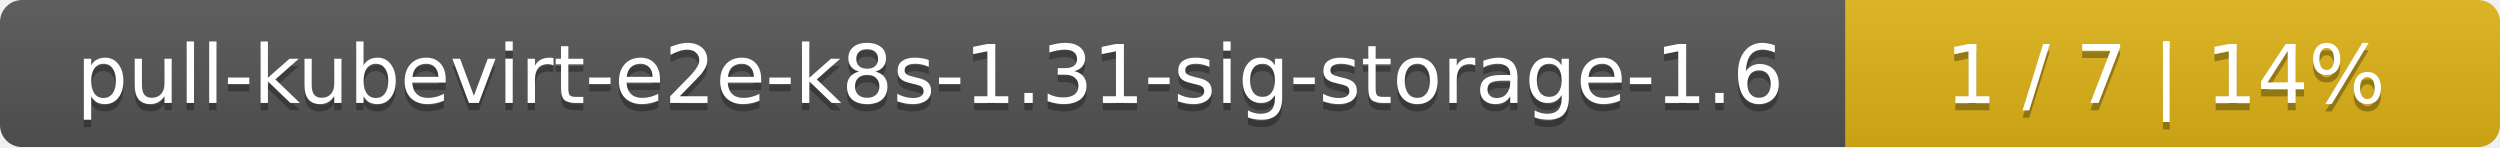
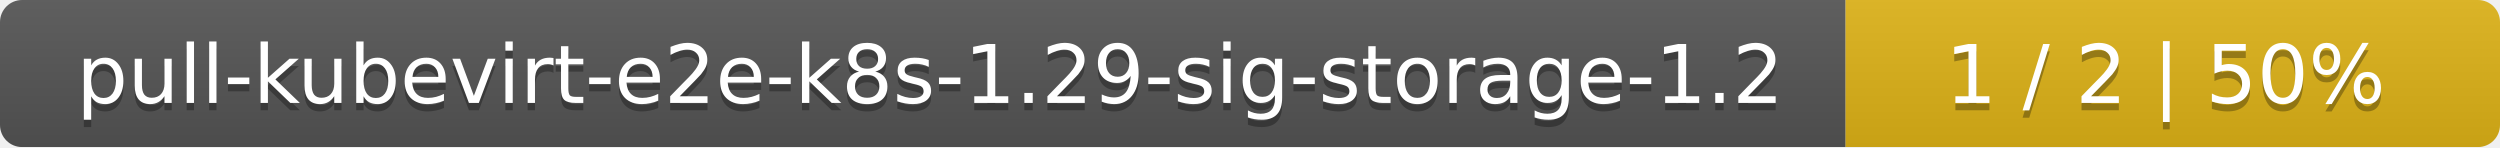
<svg xmlns="http://www.w3.org/2000/svg" width="340" height="20">
  <linearGradient id="smooth" x2="0" y2="100%">
    <stop offset="0" stop-color="#bbb" stop-opacity=".1" />
    <stop offset="1" stop-opacity=".1" />
  </linearGradient>
  <mask id="round">
    <rect width="340" height="20" rx="3" fill="#fff" />
  </mask>
  <g mask="url(#round)">
    <rect width="251" height="20" fill="#555" />
    <rect x="251" width="89" height="20" fill="#dfb317" />
    <rect width="340" height="20" fill="url(#smooth)" />
  </g>
  <g fill="#fff" text-anchor="middle" font-family="DejaVu Sans,Verdana,Geneva,sans-serif" font-size="11">
-     <text x="126.5" y="15" fill="#010101" fill-opacity=".3">pull-kubevirt-e2e-k8s-1.31-sig-storage-1.6</text>
-     <text x="126.5" y="14">pull-kubevirt-e2e-k8s-1.31-sig-storage-1.6</text>
-     <text x="294.5" y="15" fill="#010101" fill-opacity=".3">1 / 7    |    14%</text>
-     <text x="294.5" y="14">1 / 7    |    14%</text>
+     <text x="126.5" y="15" fill="#010101" fill-opacity=".3">pull-kubevirt-e2e-k8s-1.29-sig-storage-1.2</text>
+     <text x="126.5" y="14">pull-kubevirt-e2e-k8s-1.29-sig-storage-1.2</text>
+     <text x="294.5" y="15" fill="#010101" fill-opacity=".3">1 / 2    |    50%</text>
+     <text x="294.5" y="14">1 / 2    |    50%</text>
  </g>
</svg>
